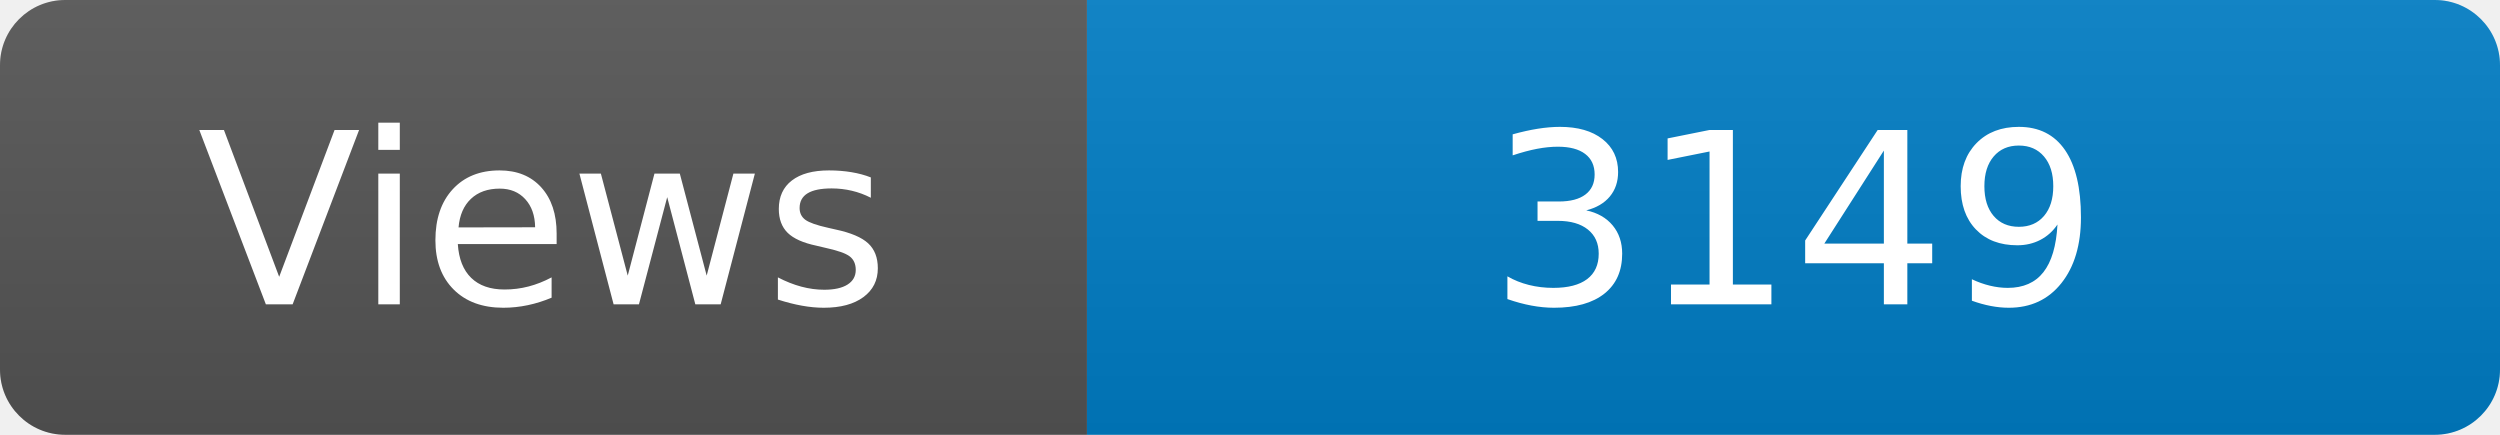
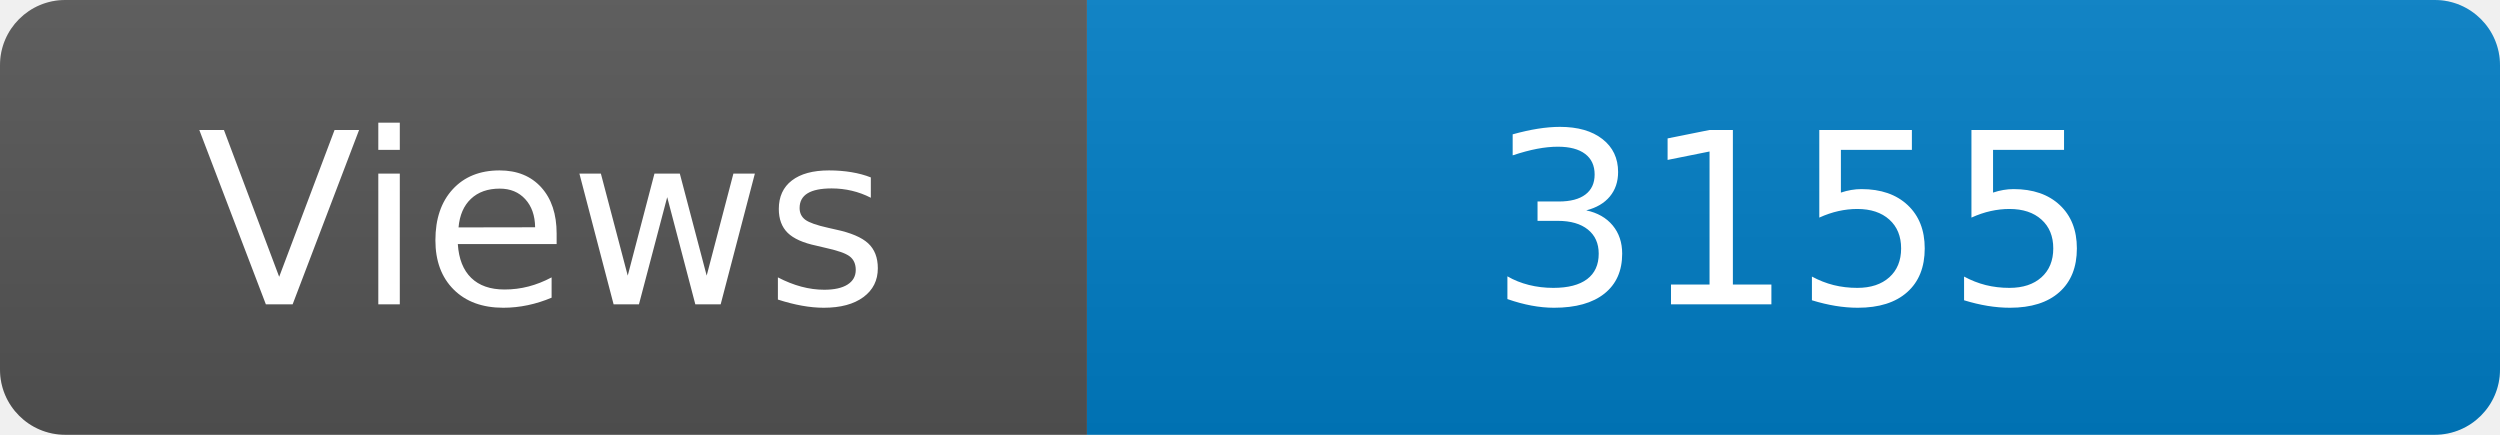
<svg xmlns="http://www.w3.org/2000/svg" width="115" height="20" role="img" aria-label="Maintained?: yes">
  <linearGradient id="s" x2="0" y2="100%">
    <stop offset="0" stop-color="#bbb" stop-opacity=".1" />
    <stop offset="1" stop-opacity=".1" />
  </linearGradient>
  <clipPath id="r">
    <rect width="115" height="20" rx="3" fill="#fff" />
  </clipPath>
  <g clip-path="url(#r)">
    <rect width="50" height="20" fill="#555" />
    <rect x="50" width="160" height="20" fill="#007ec6" />
    <rect width="115" height="20" fill="url(#s)" />
  </g>
  <g fill="#fff" text-anchor="middle" font-family="Verdana,Geneva,DejaVu Sans,sans-serif" font-size="110">
    <text x="250" y="140" transform="scale(.1)" fill="#fff">Views</text>
-     <text x="825" y="140" transform="scale(.1)" fill="#fff">3149</text>
+     <text x="825" y="140" transform="scale(.1)" fill="#fff">3155</text>
  </g>
</svg>
